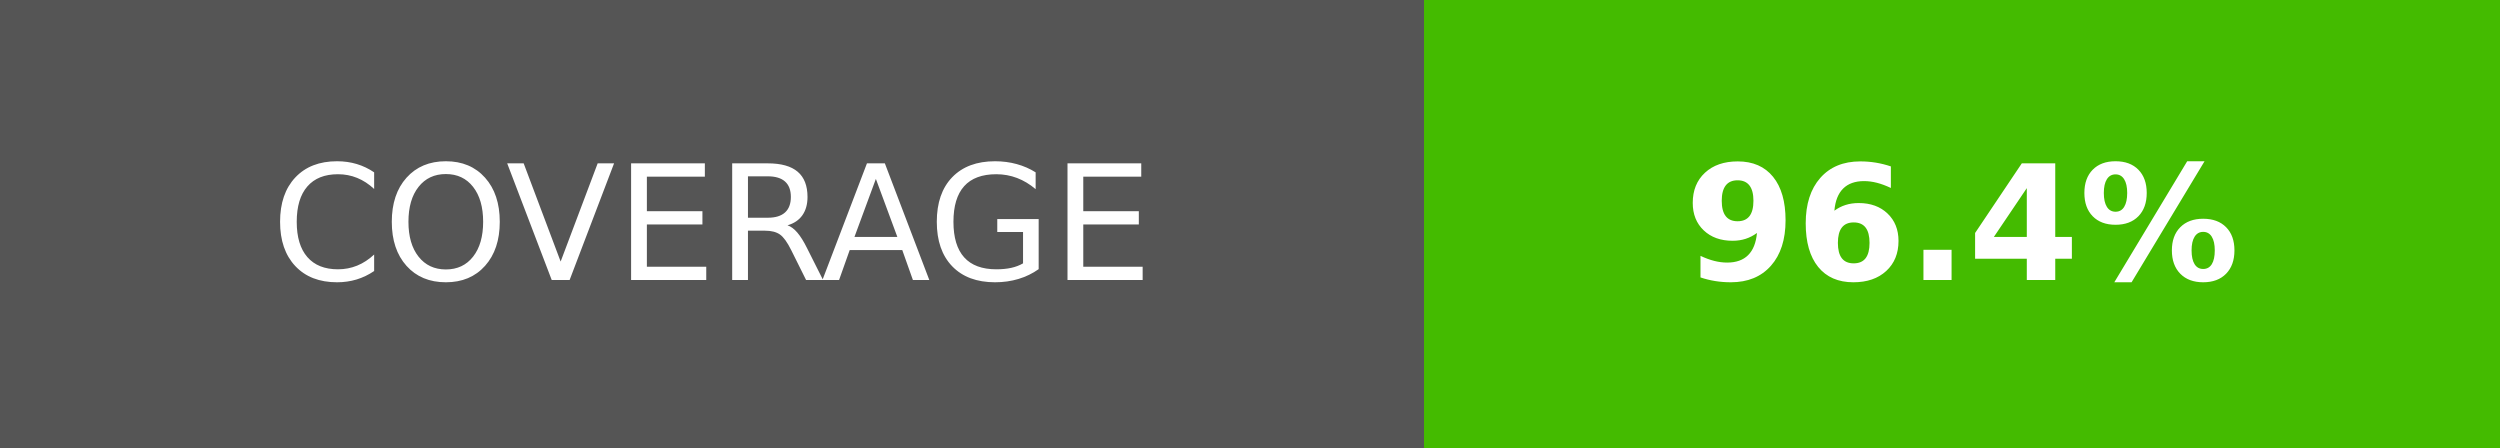
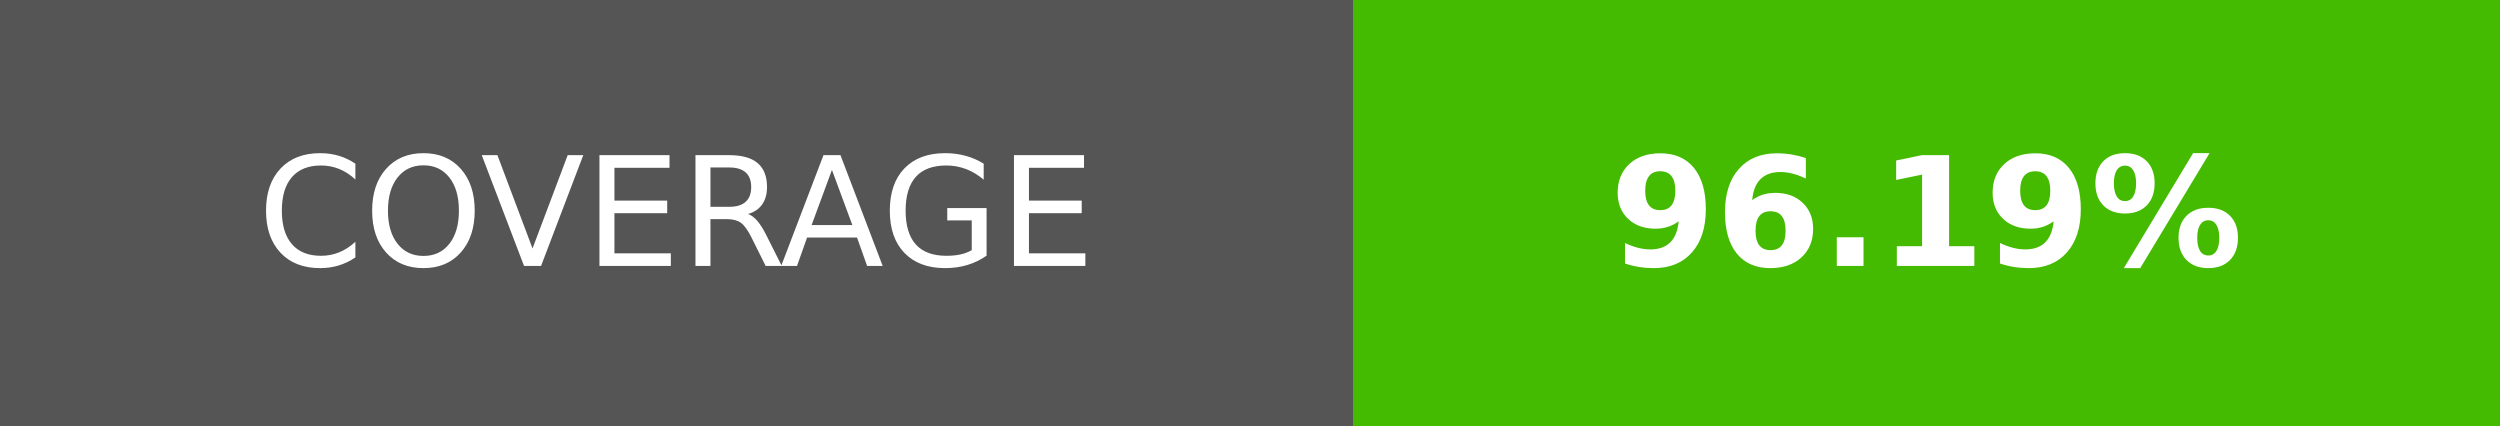
- <svg xmlns="http://www.w3.org/2000/svg" width="156.25" height="28" role="img" aria-label="COVERAGE: 96.4%">
+ <svg xmlns="http://www.w3.org/2000/svg" width="164.5" height="28" role="img" aria-label="COVERAGE: 96.19%">
  <g shape-rendering="crispEdges">
    <rect width="89" height="28" fill="#555" />
-     <rect x="89" width="67.25" height="28" fill="#4b0" />
+     <rect x="89" width="75.5" height="28" fill="#4b0" />
  </g>
  <g fill="#fff" text-anchor="middle" font-family="Verdana,Geneva,DejaVu Sans,sans-serif" text-rendering="geometricPrecision" font-size="100">
    <text transform="scale(.1)" x="445" y="175" textLength="650">COVERAGE</text>
-     <text transform="scale(.1)" x="1226.25" y="175" textLength="432.5" font-weight="bold">96.4%</text>
+     <text transform="scale(.1)" x="1267.5" y="175" textLength="515" font-weight="bold">96.19%</text>
  </g>
</svg>
